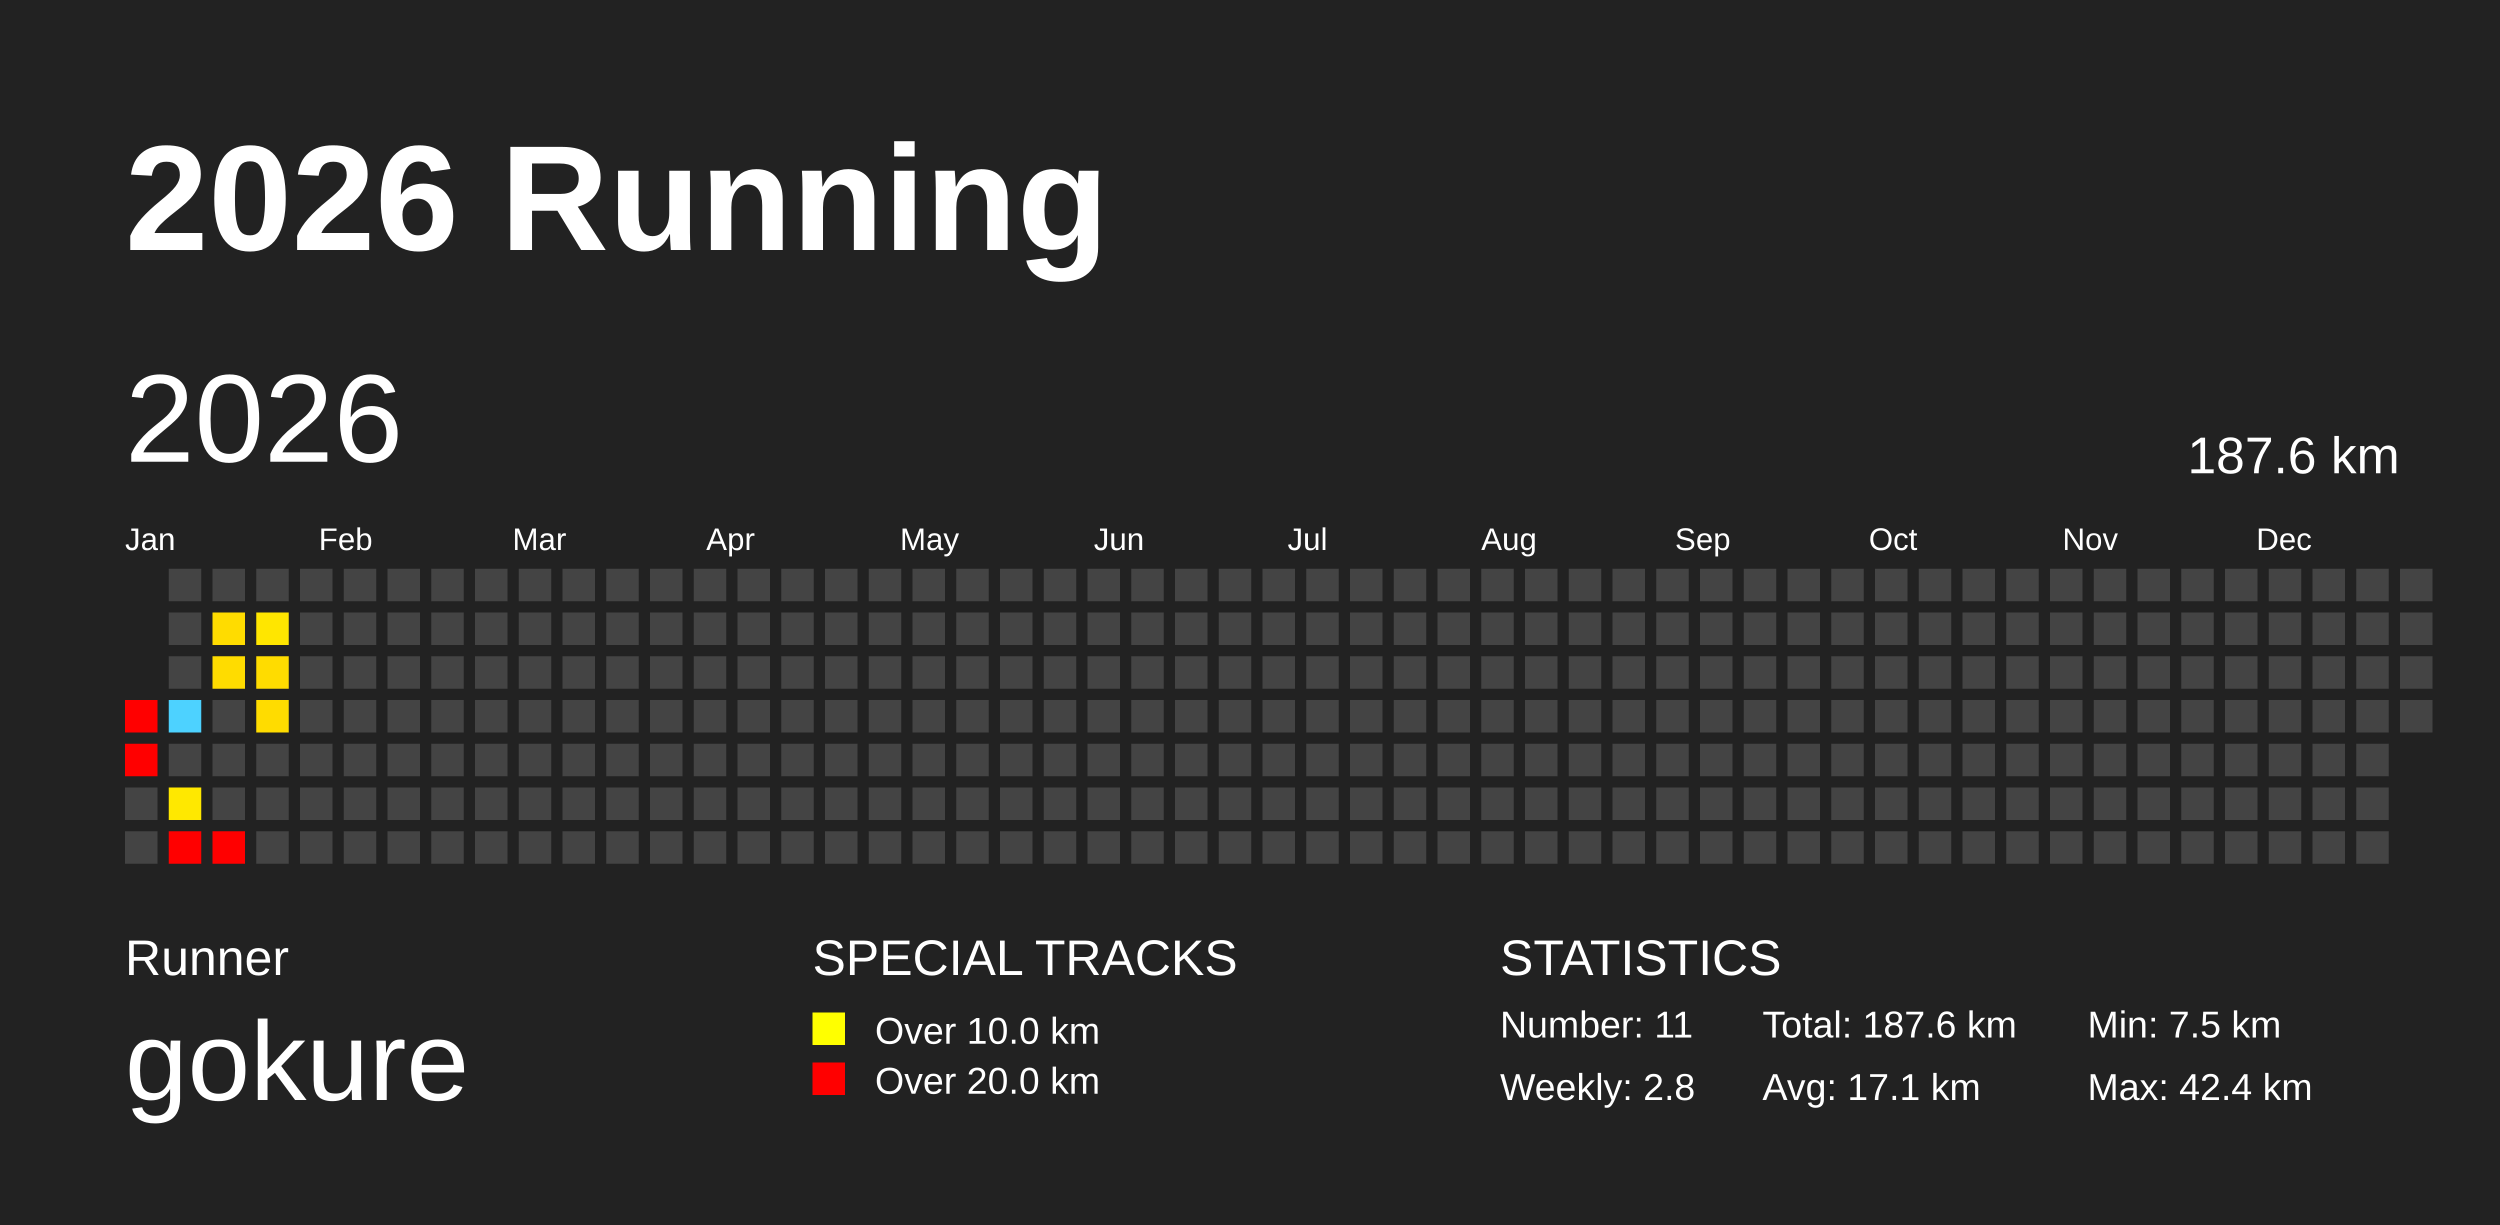
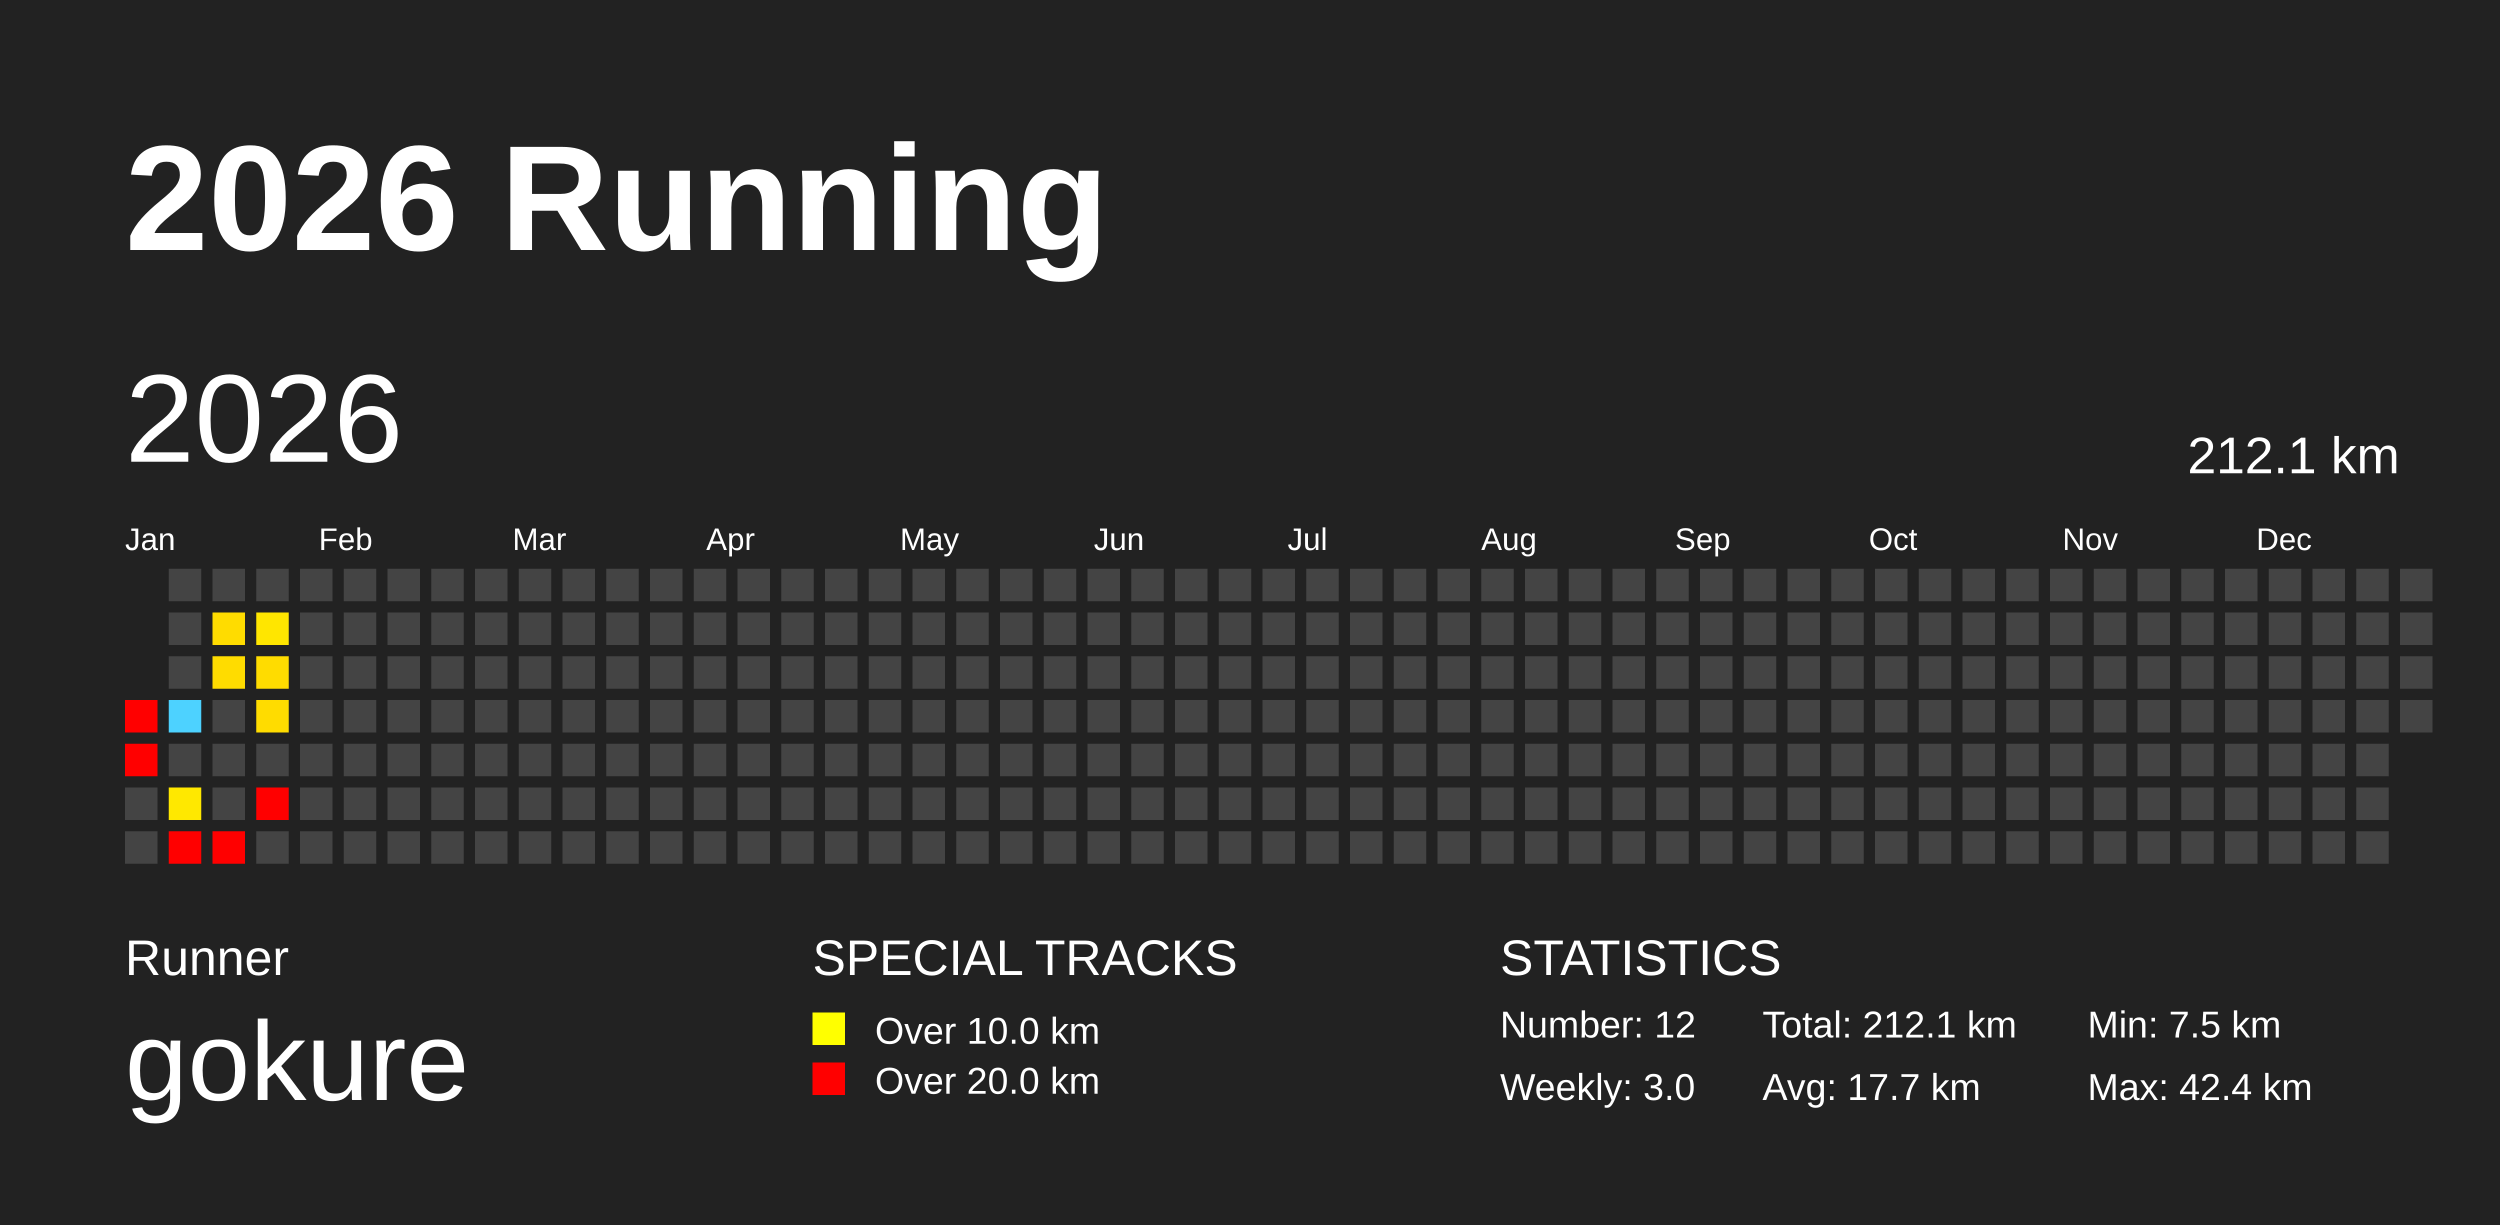
<svg xmlns="http://www.w3.org/2000/svg" baseProfile="full" height="98mm" version="1.1" viewBox="0,0,200,98" width="200mm">
  <defs />
  <rect fill="#222222" height="98" width="200" x="0" y="0" />
  <text fill="#FFFFFF" style="font-size:12px; font-family:Arial; font-weight:bold;" x="10" y="20">2026 Running</text>
  <text fill="#FFFFFF" style="font-size:4px; font-family:Arial" x="10" y="78">Runner</text>
  <text fill="#FFFFFF" style="font-size:9px; font-family:Arial" x="10" y="88">gokure</text>
  <text fill="#FFFFFF" style="font-size:4px; font-family:Arial" x="65" y="78">SPECIAL TRACKS</text>
  <rect fill="yellow" height="2.6" width="2.6" x="65" y="81" />
  <text fill="#FFFFFF" style="font-size:3px; font-family:Arial" x="70" y="83.5">Over 10.0 km</text>
  <rect fill="red" height="2.6" width="2.6" x="65" y="85" />
  <text fill="#FFFFFF" style="font-size:3px; font-family:Arial" x="70" y="87.5">Over 20.0 km</text>
  <text fill="#FFFFFF" style="font-size:4px; font-family:Arial" x="120" y="78">STATISTICS</text>
-   <text fill="#FFFFFF" style="font-size:3px; font-family:Arial" x="120" y="83">Number: 11</text>
-   <text fill="#FFFFFF" style="font-size:3px; font-family:Arial" x="120" y="88">Weekly: 2.8</text>
-   <text fill="#FFFFFF" style="font-size:3px; font-family:Arial" x="141" y="83">Total: 187.6 km</text>
-   <text fill="#FFFFFF" style="font-size:3px; font-family:Arial" x="141" y="88">Avg: 17.1 km</text>
+   <text fill="#FFFFFF" style="font-size:3px; font-family:Arial" x="120" y="83">Number: 12</text>
+   <text fill="#FFFFFF" style="font-size:3px; font-family:Arial" x="120" y="88">Weekly: 3.0</text>
+   <text fill="#FFFFFF" style="font-size:3px; font-family:Arial" x="141" y="83">Total: 212.1 km</text>
+   <text fill="#FFFFFF" style="font-size:3px; font-family:Arial" x="141" y="88">Avg: 17.7 km</text>
  <text fill="#FFFFFF" style="font-size:3px; font-family:Arial" x="167" y="83">Min: 7.5 km</text>
  <text fill="#FFFFFF" style="font-size:3px; font-family:Arial" x="167" y="88">Max: 42.4 km</text>
  <text dominant-baseline="hanging" fill="#FFFFFF" style="font-size:10.0px; font-family:Arial;" x="10" y="30">2026</text>
-   <text dominant-baseline="hanging" fill="#FFFFFF" style="font-size:4.125px; font-family:Arial;" x="175" y="35">187.6 km</text>
+   <text dominant-baseline="hanging" fill="#FFFFFF" style="font-size:4.125px; font-family:Arial;" x="175" y="35">212.1 km</text>
  <text fill="#FFFFFF" style="font-size:2.5px; font-family:Arial" x="10.0" y="44">Jan</text>
  <text fill="#FFFFFF" style="font-size:2.5px; font-family:Arial" x="25.5" y="44">Feb</text>
  <text fill="#FFFFFF" style="font-size:2.5px; font-family:Arial" x="41.0" y="44">Mar</text>
  <text fill="#FFFFFF" style="font-size:2.5px; font-family:Arial" x="56.5" y="44">Apr</text>
  <text fill="#FFFFFF" style="font-size:2.5px; font-family:Arial" x="72.0" y="44">May</text>
  <text fill="#FFFFFF" style="font-size:2.5px; font-family:Arial" x="87.5" y="44">Jun</text>
  <text fill="#FFFFFF" style="font-size:2.5px; font-family:Arial" x="103.0" y="44">Jul</text>
  <text fill="#FFFFFF" style="font-size:2.5px; font-family:Arial" x="118.5" y="44">Aug</text>
  <text fill="#FFFFFF" style="font-size:2.5px; font-family:Arial" x="134.0" y="44">Sep</text>
  <text fill="#FFFFFF" style="font-size:2.5px; font-family:Arial" x="149.5" y="44">Oct</text>
  <text fill="#FFFFFF" style="font-size:2.5px; font-family:Arial" x="165.0" y="44">Nov</text>
  <text fill="#FFFFFF" style="font-size:2.5px; font-family:Arial" x="180.5" y="44">Dec</text>
  <rect fill="red" height="2.6" width="2.6" x="10.0" y="56.0" />
  <rect fill="red" height="2.6" width="2.6" x="10.0" y="59.5" />
  <rect fill="#444444" height="2.6" width="2.6" x="10.0" y="63.0" />
  <rect fill="#444444" height="2.6" width="2.6" x="10.0" y="66.5" />
  <rect fill="#444444" height="2.6" width="2.6" x="13.5" y="45.5" />
  <rect fill="#444444" height="2.6" width="2.6" x="13.5" y="49.0" />
  <rect fill="#444444" height="2.6" width="2.6" x="13.5" y="52.5" />
  <rect fill="#4dd2ff" height="2.6" width="2.6" x="13.5" y="56.0" />
  <rect fill="#444444" height="2.6" width="2.6" x="13.5" y="59.5" />
  <rect fill="#ffe800" height="2.6" width="2.6" x="13.5" y="63.0" />
  <rect fill="red" height="2.6" width="2.6" x="13.5" y="66.5" />
  <rect fill="#444444" height="2.6" width="2.6" x="17.0" y="45.5" />
  <rect fill="#ffdc00" height="2.6" width="2.6" x="17.0" y="49.0" />
  <rect fill="#ffdc00" height="2.6" width="2.6" x="17.0" y="52.5" />
  <rect fill="#444444" height="2.6" width="2.6" x="17.0" y="56.0" />
  <rect fill="#444444" height="2.6" width="2.6" x="17.0" y="59.5" />
  <rect fill="#444444" height="2.6" width="2.6" x="17.0" y="63.0" />
  <rect fill="red" height="2.6" width="2.6" x="17.0" y="66.5" />
  <rect fill="#444444" height="2.6" width="2.6" x="20.5" y="45.5" />
  <rect fill="#ffe600" height="2.6" width="2.6" x="20.5" y="49.0" />
  <rect fill="#ffdc00" height="2.6" width="2.6" x="20.5" y="52.5" />
  <rect fill="#ffdc00" height="2.6" width="2.6" x="20.5" y="56.0" />
  <rect fill="#444444" height="2.6" width="2.6" x="20.5" y="59.5" />
-   <rect fill="#444444" height="2.6" width="2.6" x="20.5" y="63.0" />
+   <rect fill="red" height="2.6" width="2.6" x="20.5" y="63.0" />
  <rect fill="#444444" height="2.6" width="2.6" x="20.5" y="66.5" />
  <rect fill="#444444" height="2.6" width="2.6" x="24.0" y="45.5" />
  <rect fill="#444444" height="2.6" width="2.6" x="24.0" y="49.0" />
  <rect fill="#444444" height="2.6" width="2.6" x="24.0" y="52.5" />
  <rect fill="#444444" height="2.6" width="2.6" x="24.0" y="56.0" />
  <rect fill="#444444" height="2.6" width="2.6" x="24.0" y="59.5" />
  <rect fill="#444444" height="2.6" width="2.6" x="24.0" y="63.0" />
  <rect fill="#444444" height="2.6" width="2.6" x="24.0" y="66.5" />
  <rect fill="#444444" height="2.6" width="2.6" x="27.5" y="45.5" />
  <rect fill="#444444" height="2.6" width="2.6" x="27.5" y="49.0" />
  <rect fill="#444444" height="2.6" width="2.6" x="27.5" y="52.5" />
  <rect fill="#444444" height="2.6" width="2.6" x="27.5" y="56.0" />
  <rect fill="#444444" height="2.6" width="2.6" x="27.5" y="59.5" />
  <rect fill="#444444" height="2.6" width="2.6" x="27.5" y="63.0" />
  <rect fill="#444444" height="2.6" width="2.6" x="27.5" y="66.5" />
  <rect fill="#444444" height="2.6" width="2.6" x="31.0" y="45.5" />
  <rect fill="#444444" height="2.6" width="2.6" x="31.0" y="49.0" />
  <rect fill="#444444" height="2.6" width="2.6" x="31.0" y="52.5" />
  <rect fill="#444444" height="2.6" width="2.6" x="31.0" y="56.0" />
  <rect fill="#444444" height="2.6" width="2.6" x="31.0" y="59.5" />
  <rect fill="#444444" height="2.6" width="2.6" x="31.0" y="63.0" />
  <rect fill="#444444" height="2.6" width="2.6" x="31.0" y="66.5" />
  <rect fill="#444444" height="2.6" width="2.6" x="34.5" y="45.5" />
  <rect fill="#444444" height="2.6" width="2.6" x="34.5" y="49.0" />
  <rect fill="#444444" height="2.6" width="2.6" x="34.5" y="52.5" />
  <rect fill="#444444" height="2.6" width="2.6" x="34.5" y="56.0" />
  <rect fill="#444444" height="2.6" width="2.6" x="34.5" y="59.5" />
  <rect fill="#444444" height="2.6" width="2.6" x="34.5" y="63.0" />
  <rect fill="#444444" height="2.6" width="2.6" x="34.5" y="66.5" />
  <rect fill="#444444" height="2.6" width="2.6" x="38.0" y="45.5" />
  <rect fill="#444444" height="2.6" width="2.6" x="38.0" y="49.0" />
  <rect fill="#444444" height="2.6" width="2.6" x="38.0" y="52.5" />
  <rect fill="#444444" height="2.6" width="2.6" x="38.0" y="56.0" />
  <rect fill="#444444" height="2.6" width="2.6" x="38.0" y="59.5" />
  <rect fill="#444444" height="2.6" width="2.6" x="38.0" y="63.0" />
  <rect fill="#444444" height="2.6" width="2.6" x="38.0" y="66.5" />
  <rect fill="#444444" height="2.6" width="2.6" x="41.5" y="45.5" />
  <rect fill="#444444" height="2.6" width="2.6" x="41.5" y="49.0" />
  <rect fill="#444444" height="2.6" width="2.6" x="41.5" y="52.5" />
  <rect fill="#444444" height="2.6" width="2.6" x="41.5" y="56.0" />
  <rect fill="#444444" height="2.6" width="2.6" x="41.5" y="59.5" />
  <rect fill="#444444" height="2.6" width="2.6" x="41.5" y="63.0" />
  <rect fill="#444444" height="2.6" width="2.6" x="41.5" y="66.5" />
  <rect fill="#444444" height="2.6" width="2.6" x="45.0" y="45.5" />
  <rect fill="#444444" height="2.6" width="2.6" x="45.0" y="49.0" />
  <rect fill="#444444" height="2.6" width="2.6" x="45.0" y="52.5" />
  <rect fill="#444444" height="2.6" width="2.6" x="45.0" y="56.0" />
  <rect fill="#444444" height="2.6" width="2.6" x="45.0" y="59.5" />
  <rect fill="#444444" height="2.6" width="2.6" x="45.0" y="63.0" />
  <rect fill="#444444" height="2.6" width="2.6" x="45.0" y="66.5" />
  <rect fill="#444444" height="2.6" width="2.6" x="48.5" y="45.5" />
  <rect fill="#444444" height="2.6" width="2.6" x="48.5" y="49.0" />
  <rect fill="#444444" height="2.6" width="2.6" x="48.5" y="52.5" />
  <rect fill="#444444" height="2.6" width="2.6" x="48.5" y="56.0" />
  <rect fill="#444444" height="2.6" width="2.6" x="48.5" y="59.5" />
  <rect fill="#444444" height="2.6" width="2.6" x="48.5" y="63.0" />
  <rect fill="#444444" height="2.6" width="2.6" x="48.5" y="66.5" />
  <rect fill="#444444" height="2.6" width="2.6" x="52.0" y="45.5" />
  <rect fill="#444444" height="2.6" width="2.6" x="52.0" y="49.0" />
  <rect fill="#444444" height="2.6" width="2.6" x="52.0" y="52.5" />
  <rect fill="#444444" height="2.6" width="2.6" x="52.0" y="56.0" />
  <rect fill="#444444" height="2.6" width="2.6" x="52.0" y="59.5" />
  <rect fill="#444444" height="2.6" width="2.6" x="52.0" y="63.0" />
  <rect fill="#444444" height="2.6" width="2.6" x="52.0" y="66.5" />
  <rect fill="#444444" height="2.6" width="2.6" x="55.5" y="45.5" />
  <rect fill="#444444" height="2.6" width="2.6" x="55.5" y="49.0" />
  <rect fill="#444444" height="2.6" width="2.6" x="55.5" y="52.5" />
  <rect fill="#444444" height="2.6" width="2.6" x="55.5" y="56.0" />
  <rect fill="#444444" height="2.6" width="2.6" x="55.5" y="59.5" />
  <rect fill="#444444" height="2.6" width="2.6" x="55.5" y="63.0" />
  <rect fill="#444444" height="2.6" width="2.6" x="55.5" y="66.5" />
  <rect fill="#444444" height="2.6" width="2.6" x="59.0" y="45.5" />
  <rect fill="#444444" height="2.6" width="2.6" x="59.0" y="49.0" />
  <rect fill="#444444" height="2.6" width="2.6" x="59.0" y="52.5" />
  <rect fill="#444444" height="2.6" width="2.6" x="59.0" y="56.0" />
  <rect fill="#444444" height="2.6" width="2.6" x="59.0" y="59.5" />
  <rect fill="#444444" height="2.6" width="2.6" x="59.0" y="63.0" />
  <rect fill="#444444" height="2.6" width="2.6" x="59.0" y="66.5" />
  <rect fill="#444444" height="2.6" width="2.6" x="62.5" y="45.5" />
  <rect fill="#444444" height="2.6" width="2.6" x="62.5" y="49.0" />
  <rect fill="#444444" height="2.6" width="2.6" x="62.5" y="52.5" />
  <rect fill="#444444" height="2.6" width="2.6" x="62.5" y="56.0" />
  <rect fill="#444444" height="2.6" width="2.6" x="62.5" y="59.5" />
  <rect fill="#444444" height="2.6" width="2.6" x="62.5" y="63.0" />
  <rect fill="#444444" height="2.6" width="2.6" x="62.5" y="66.5" />
  <rect fill="#444444" height="2.6" width="2.6" x="66.0" y="45.5" />
  <rect fill="#444444" height="2.6" width="2.6" x="66.0" y="49.0" />
  <rect fill="#444444" height="2.6" width="2.6" x="66.0" y="52.5" />
  <rect fill="#444444" height="2.6" width="2.6" x="66.0" y="56.0" />
  <rect fill="#444444" height="2.6" width="2.6" x="66.0" y="59.5" />
  <rect fill="#444444" height="2.6" width="2.6" x="66.0" y="63.0" />
  <rect fill="#444444" height="2.6" width="2.6" x="66.0" y="66.5" />
  <rect fill="#444444" height="2.6" width="2.6" x="69.5" y="45.5" />
  <rect fill="#444444" height="2.6" width="2.6" x="69.5" y="49.0" />
  <rect fill="#444444" height="2.6" width="2.6" x="69.5" y="52.5" />
  <rect fill="#444444" height="2.6" width="2.6" x="69.5" y="56.0" />
  <rect fill="#444444" height="2.6" width="2.6" x="69.5" y="59.5" />
  <rect fill="#444444" height="2.6" width="2.6" x="69.5" y="63.0" />
  <rect fill="#444444" height="2.6" width="2.6" x="69.5" y="66.5" />
  <rect fill="#444444" height="2.6" width="2.6" x="73.0" y="45.5" />
  <rect fill="#444444" height="2.6" width="2.6" x="73.0" y="49.0" />
  <rect fill="#444444" height="2.6" width="2.6" x="73.0" y="52.5" />
  <rect fill="#444444" height="2.6" width="2.6" x="73.0" y="56.0" />
  <rect fill="#444444" height="2.6" width="2.6" x="73.0" y="59.5" />
  <rect fill="#444444" height="2.6" width="2.6" x="73.0" y="63.0" />
  <rect fill="#444444" height="2.6" width="2.6" x="73.0" y="66.5" />
  <rect fill="#444444" height="2.6" width="2.6" x="76.5" y="45.5" />
  <rect fill="#444444" height="2.6" width="2.6" x="76.5" y="49.0" />
  <rect fill="#444444" height="2.6" width="2.6" x="76.5" y="52.5" />
  <rect fill="#444444" height="2.6" width="2.6" x="76.5" y="56.0" />
  <rect fill="#444444" height="2.6" width="2.6" x="76.5" y="59.5" />
  <rect fill="#444444" height="2.6" width="2.6" x="76.5" y="63.0" />
  <rect fill="#444444" height="2.6" width="2.6" x="76.5" y="66.5" />
  <rect fill="#444444" height="2.6" width="2.6" x="80.0" y="45.5" />
  <rect fill="#444444" height="2.6" width="2.6" x="80.0" y="49.0" />
  <rect fill="#444444" height="2.6" width="2.6" x="80.0" y="52.5" />
  <rect fill="#444444" height="2.6" width="2.6" x="80.0" y="56.0" />
  <rect fill="#444444" height="2.6" width="2.6" x="80.0" y="59.5" />
  <rect fill="#444444" height="2.6" width="2.6" x="80.0" y="63.0" />
  <rect fill="#444444" height="2.6" width="2.6" x="80.0" y="66.5" />
  <rect fill="#444444" height="2.6" width="2.6" x="83.5" y="45.5" />
  <rect fill="#444444" height="2.6" width="2.6" x="83.5" y="49.0" />
  <rect fill="#444444" height="2.6" width="2.6" x="83.5" y="52.5" />
  <rect fill="#444444" height="2.6" width="2.6" x="83.5" y="56.0" />
  <rect fill="#444444" height="2.6" width="2.6" x="83.5" y="59.5" />
  <rect fill="#444444" height="2.6" width="2.6" x="83.5" y="63.0" />
  <rect fill="#444444" height="2.6" width="2.6" x="83.5" y="66.5" />
  <rect fill="#444444" height="2.6" width="2.6" x="87.0" y="45.5" />
  <rect fill="#444444" height="2.6" width="2.6" x="87.0" y="49.0" />
  <rect fill="#444444" height="2.6" width="2.6" x="87.0" y="52.5" />
  <rect fill="#444444" height="2.6" width="2.6" x="87.0" y="56.0" />
  <rect fill="#444444" height="2.6" width="2.6" x="87.0" y="59.5" />
  <rect fill="#444444" height="2.6" width="2.6" x="87.0" y="63.0" />
  <rect fill="#444444" height="2.6" width="2.6" x="87.0" y="66.5" />
  <rect fill="#444444" height="2.6" width="2.6" x="90.5" y="45.5" />
  <rect fill="#444444" height="2.6" width="2.6" x="90.5" y="49.0" />
  <rect fill="#444444" height="2.6" width="2.6" x="90.5" y="52.5" />
  <rect fill="#444444" height="2.6" width="2.6" x="90.5" y="56.0" />
  <rect fill="#444444" height="2.6" width="2.6" x="90.5" y="59.5" />
  <rect fill="#444444" height="2.6" width="2.6" x="90.5" y="63.0" />
  <rect fill="#444444" height="2.6" width="2.6" x="90.5" y="66.5" />
  <rect fill="#444444" height="2.6" width="2.6" x="94.0" y="45.5" />
  <rect fill="#444444" height="2.6" width="2.6" x="94.0" y="49.0" />
  <rect fill="#444444" height="2.6" width="2.6" x="94.0" y="52.5" />
  <rect fill="#444444" height="2.6" width="2.6" x="94.0" y="56.0" />
  <rect fill="#444444" height="2.6" width="2.6" x="94.0" y="59.5" />
  <rect fill="#444444" height="2.6" width="2.6" x="94.0" y="63.0" />
  <rect fill="#444444" height="2.6" width="2.6" x="94.0" y="66.5" />
  <rect fill="#444444" height="2.6" width="2.6" x="97.5" y="45.5" />
  <rect fill="#444444" height="2.6" width="2.6" x="97.5" y="49.0" />
  <rect fill="#444444" height="2.6" width="2.6" x="97.5" y="52.5" />
  <rect fill="#444444" height="2.6" width="2.6" x="97.5" y="56.0" />
  <rect fill="#444444" height="2.6" width="2.6" x="97.5" y="59.5" />
  <rect fill="#444444" height="2.6" width="2.6" x="97.5" y="63.0" />
  <rect fill="#444444" height="2.6" width="2.6" x="97.5" y="66.5" />
  <rect fill="#444444" height="2.6" width="2.6" x="101.0" y="45.5" />
  <rect fill="#444444" height="2.6" width="2.6" x="101.0" y="49.0" />
  <rect fill="#444444" height="2.6" width="2.6" x="101.0" y="52.5" />
  <rect fill="#444444" height="2.6" width="2.6" x="101.0" y="56.0" />
  <rect fill="#444444" height="2.6" width="2.6" x="101.0" y="59.5" />
  <rect fill="#444444" height="2.6" width="2.6" x="101.0" y="63.0" />
  <rect fill="#444444" height="2.6" width="2.6" x="101.0" y="66.5" />
  <rect fill="#444444" height="2.6" width="2.6" x="104.5" y="45.5" />
  <rect fill="#444444" height="2.6" width="2.6" x="104.5" y="49.0" />
  <rect fill="#444444" height="2.6" width="2.6" x="104.5" y="52.5" />
  <rect fill="#444444" height="2.6" width="2.6" x="104.5" y="56.0" />
  <rect fill="#444444" height="2.6" width="2.6" x="104.5" y="59.5" />
  <rect fill="#444444" height="2.6" width="2.6" x="104.5" y="63.0" />
  <rect fill="#444444" height="2.6" width="2.6" x="104.5" y="66.5" />
  <rect fill="#444444" height="2.6" width="2.6" x="108.0" y="45.5" />
  <rect fill="#444444" height="2.6" width="2.6" x="108.0" y="49.0" />
  <rect fill="#444444" height="2.6" width="2.6" x="108.0" y="52.5" />
  <rect fill="#444444" height="2.6" width="2.6" x="108.0" y="56.0" />
  <rect fill="#444444" height="2.6" width="2.6" x="108.0" y="59.5" />
  <rect fill="#444444" height="2.6" width="2.6" x="108.0" y="63.0" />
  <rect fill="#444444" height="2.6" width="2.6" x="108.0" y="66.5" />
  <rect fill="#444444" height="2.6" width="2.6" x="111.5" y="45.5" />
  <rect fill="#444444" height="2.6" width="2.6" x="111.5" y="49.0" />
  <rect fill="#444444" height="2.6" width="2.6" x="111.5" y="52.5" />
  <rect fill="#444444" height="2.6" width="2.6" x="111.5" y="56.0" />
  <rect fill="#444444" height="2.6" width="2.6" x="111.5" y="59.5" />
  <rect fill="#444444" height="2.6" width="2.6" x="111.5" y="63.0" />
  <rect fill="#444444" height="2.6" width="2.6" x="111.5" y="66.5" />
  <rect fill="#444444" height="2.6" width="2.6" x="115.0" y="45.5" />
  <rect fill="#444444" height="2.6" width="2.6" x="115.0" y="49.0" />
  <rect fill="#444444" height="2.6" width="2.6" x="115.0" y="52.5" />
  <rect fill="#444444" height="2.6" width="2.6" x="115.0" y="56.0" />
  <rect fill="#444444" height="2.6" width="2.6" x="115.0" y="59.5" />
  <rect fill="#444444" height="2.6" width="2.6" x="115.0" y="63.0" />
  <rect fill="#444444" height="2.6" width="2.6" x="115.0" y="66.5" />
  <rect fill="#444444" height="2.6" width="2.6" x="118.5" y="45.5" />
  <rect fill="#444444" height="2.6" width="2.6" x="118.5" y="49.0" />
  <rect fill="#444444" height="2.6" width="2.6" x="118.5" y="52.5" />
  <rect fill="#444444" height="2.6" width="2.6" x="118.5" y="56.0" />
  <rect fill="#444444" height="2.6" width="2.6" x="118.5" y="59.5" />
  <rect fill="#444444" height="2.6" width="2.6" x="118.5" y="63.0" />
  <rect fill="#444444" height="2.6" width="2.6" x="118.5" y="66.5" />
  <rect fill="#444444" height="2.6" width="2.6" x="122.0" y="45.5" />
  <rect fill="#444444" height="2.6" width="2.6" x="122.0" y="49.0" />
  <rect fill="#444444" height="2.6" width="2.6" x="122.0" y="52.5" />
  <rect fill="#444444" height="2.6" width="2.6" x="122.0" y="56.0" />
  <rect fill="#444444" height="2.6" width="2.6" x="122.0" y="59.5" />
  <rect fill="#444444" height="2.6" width="2.6" x="122.0" y="63.0" />
  <rect fill="#444444" height="2.6" width="2.6" x="122.0" y="66.5" />
  <rect fill="#444444" height="2.6" width="2.6" x="125.5" y="45.5" />
  <rect fill="#444444" height="2.6" width="2.6" x="125.5" y="49.0" />
  <rect fill="#444444" height="2.6" width="2.6" x="125.5" y="52.5" />
  <rect fill="#444444" height="2.6" width="2.6" x="125.5" y="56.0" />
  <rect fill="#444444" height="2.6" width="2.6" x="125.5" y="59.5" />
  <rect fill="#444444" height="2.6" width="2.6" x="125.5" y="63.0" />
  <rect fill="#444444" height="2.6" width="2.6" x="125.5" y="66.5" />
  <rect fill="#444444" height="2.6" width="2.6" x="129.0" y="45.5" />
  <rect fill="#444444" height="2.6" width="2.6" x="129.0" y="49.0" />
  <rect fill="#444444" height="2.6" width="2.6" x="129.0" y="52.5" />
  <rect fill="#444444" height="2.6" width="2.6" x="129.0" y="56.0" />
  <rect fill="#444444" height="2.6" width="2.6" x="129.0" y="59.5" />
  <rect fill="#444444" height="2.6" width="2.6" x="129.0" y="63.0" />
  <rect fill="#444444" height="2.6" width="2.6" x="129.0" y="66.5" />
  <rect fill="#444444" height="2.6" width="2.6" x="132.5" y="45.5" />
  <rect fill="#444444" height="2.6" width="2.6" x="132.5" y="49.0" />
  <rect fill="#444444" height="2.6" width="2.6" x="132.5" y="52.5" />
  <rect fill="#444444" height="2.6" width="2.6" x="132.5" y="56.0" />
  <rect fill="#444444" height="2.6" width="2.6" x="132.5" y="59.5" />
  <rect fill="#444444" height="2.6" width="2.6" x="132.5" y="63.0" />
  <rect fill="#444444" height="2.6" width="2.6" x="132.5" y="66.5" />
  <rect fill="#444444" height="2.6" width="2.6" x="136.0" y="45.5" />
  <rect fill="#444444" height="2.6" width="2.6" x="136.0" y="49.0" />
  <rect fill="#444444" height="2.6" width="2.6" x="136.0" y="52.5" />
  <rect fill="#444444" height="2.6" width="2.6" x="136.0" y="56.0" />
  <rect fill="#444444" height="2.6" width="2.6" x="136.0" y="59.5" />
  <rect fill="#444444" height="2.6" width="2.6" x="136.0" y="63.0" />
  <rect fill="#444444" height="2.6" width="2.6" x="136.0" y="66.5" />
  <rect fill="#444444" height="2.6" width="2.6" x="139.5" y="45.5" />
  <rect fill="#444444" height="2.6" width="2.6" x="139.5" y="49.0" />
  <rect fill="#444444" height="2.6" width="2.6" x="139.5" y="52.5" />
  <rect fill="#444444" height="2.6" width="2.6" x="139.5" y="56.0" />
  <rect fill="#444444" height="2.6" width="2.6" x="139.5" y="59.5" />
  <rect fill="#444444" height="2.6" width="2.6" x="139.5" y="63.0" />
  <rect fill="#444444" height="2.6" width="2.6" x="139.5" y="66.5" />
  <rect fill="#444444" height="2.6" width="2.6" x="143.0" y="45.5" />
  <rect fill="#444444" height="2.6" width="2.6" x="143.0" y="49.0" />
  <rect fill="#444444" height="2.6" width="2.6" x="143.0" y="52.5" />
  <rect fill="#444444" height="2.6" width="2.6" x="143.0" y="56.0" />
  <rect fill="#444444" height="2.6" width="2.6" x="143.0" y="59.5" />
  <rect fill="#444444" height="2.6" width="2.6" x="143.0" y="63.0" />
  <rect fill="#444444" height="2.6" width="2.6" x="143.0" y="66.5" />
  <rect fill="#444444" height="2.6" width="2.6" x="146.5" y="45.5" />
  <rect fill="#444444" height="2.6" width="2.6" x="146.5" y="49.0" />
  <rect fill="#444444" height="2.6" width="2.6" x="146.5" y="52.5" />
  <rect fill="#444444" height="2.6" width="2.6" x="146.5" y="56.0" />
  <rect fill="#444444" height="2.6" width="2.6" x="146.5" y="59.5" />
  <rect fill="#444444" height="2.6" width="2.6" x="146.5" y="63.0" />
  <rect fill="#444444" height="2.6" width="2.6" x="146.5" y="66.5" />
  <rect fill="#444444" height="2.6" width="2.6" x="150.0" y="45.5" />
  <rect fill="#444444" height="2.6" width="2.6" x="150.0" y="49.0" />
  <rect fill="#444444" height="2.6" width="2.6" x="150.0" y="52.5" />
  <rect fill="#444444" height="2.6" width="2.6" x="150.0" y="56.0" />
  <rect fill="#444444" height="2.6" width="2.6" x="150.0" y="59.5" />
  <rect fill="#444444" height="2.6" width="2.6" x="150.0" y="63.0" />
  <rect fill="#444444" height="2.6" width="2.6" x="150.0" y="66.5" />
  <rect fill="#444444" height="2.6" width="2.6" x="153.5" y="45.5" />
  <rect fill="#444444" height="2.6" width="2.6" x="153.5" y="49.0" />
  <rect fill="#444444" height="2.6" width="2.6" x="153.5" y="52.5" />
  <rect fill="#444444" height="2.6" width="2.6" x="153.5" y="56.0" />
  <rect fill="#444444" height="2.6" width="2.6" x="153.5" y="59.5" />
  <rect fill="#444444" height="2.6" width="2.6" x="153.5" y="63.0" />
  <rect fill="#444444" height="2.6" width="2.6" x="153.5" y="66.5" />
  <rect fill="#444444" height="2.6" width="2.6" x="157.0" y="45.5" />
  <rect fill="#444444" height="2.6" width="2.6" x="157.0" y="49.0" />
  <rect fill="#444444" height="2.6" width="2.6" x="157.0" y="52.5" />
  <rect fill="#444444" height="2.6" width="2.6" x="157.0" y="56.0" />
  <rect fill="#444444" height="2.6" width="2.6" x="157.0" y="59.5" />
  <rect fill="#444444" height="2.6" width="2.6" x="157.0" y="63.0" />
  <rect fill="#444444" height="2.6" width="2.6" x="157.0" y="66.5" />
  <rect fill="#444444" height="2.6" width="2.6" x="160.5" y="45.5" />
  <rect fill="#444444" height="2.6" width="2.6" x="160.5" y="49.0" />
  <rect fill="#444444" height="2.6" width="2.6" x="160.5" y="52.5" />
  <rect fill="#444444" height="2.6" width="2.6" x="160.5" y="56.0" />
  <rect fill="#444444" height="2.6" width="2.6" x="160.5" y="59.5" />
  <rect fill="#444444" height="2.6" width="2.6" x="160.5" y="63.0" />
  <rect fill="#444444" height="2.6" width="2.6" x="160.5" y="66.5" />
  <rect fill="#444444" height="2.6" width="2.6" x="164.0" y="45.5" />
  <rect fill="#444444" height="2.6" width="2.6" x="164.0" y="49.0" />
  <rect fill="#444444" height="2.6" width="2.6" x="164.0" y="52.5" />
  <rect fill="#444444" height="2.6" width="2.6" x="164.0" y="56.0" />
  <rect fill="#444444" height="2.6" width="2.6" x="164.0" y="59.5" />
  <rect fill="#444444" height="2.6" width="2.6" x="164.0" y="63.0" />
  <rect fill="#444444" height="2.6" width="2.6" x="164.0" y="66.5" />
  <rect fill="#444444" height="2.6" width="2.6" x="167.5" y="45.5" />
  <rect fill="#444444" height="2.6" width="2.6" x="167.5" y="49.0" />
  <rect fill="#444444" height="2.6" width="2.6" x="167.5" y="52.5" />
  <rect fill="#444444" height="2.6" width="2.6" x="167.5" y="56.0" />
  <rect fill="#444444" height="2.6" width="2.6" x="167.5" y="59.5" />
  <rect fill="#444444" height="2.6" width="2.6" x="167.5" y="63.0" />
  <rect fill="#444444" height="2.6" width="2.6" x="167.5" y="66.5" />
  <rect fill="#444444" height="2.6" width="2.6" x="171.0" y="45.5" />
  <rect fill="#444444" height="2.6" width="2.6" x="171.0" y="49.0" />
  <rect fill="#444444" height="2.6" width="2.6" x="171.0" y="52.5" />
  <rect fill="#444444" height="2.6" width="2.6" x="171.0" y="56.0" />
  <rect fill="#444444" height="2.6" width="2.6" x="171.0" y="59.5" />
  <rect fill="#444444" height="2.6" width="2.6" x="171.0" y="63.0" />
  <rect fill="#444444" height="2.6" width="2.6" x="171.0" y="66.5" />
  <rect fill="#444444" height="2.6" width="2.6" x="174.5" y="45.5" />
  <rect fill="#444444" height="2.6" width="2.6" x="174.5" y="49.0" />
  <rect fill="#444444" height="2.6" width="2.6" x="174.5" y="52.5" />
  <rect fill="#444444" height="2.6" width="2.6" x="174.5" y="56.0" />
  <rect fill="#444444" height="2.6" width="2.6" x="174.5" y="59.5" />
  <rect fill="#444444" height="2.6" width="2.6" x="174.5" y="63.0" />
  <rect fill="#444444" height="2.6" width="2.6" x="174.5" y="66.5" />
  <rect fill="#444444" height="2.6" width="2.6" x="178.0" y="45.5" />
  <rect fill="#444444" height="2.6" width="2.6" x="178.0" y="49.0" />
  <rect fill="#444444" height="2.6" width="2.6" x="178.0" y="52.5" />
  <rect fill="#444444" height="2.6" width="2.6" x="178.0" y="56.0" />
  <rect fill="#444444" height="2.6" width="2.6" x="178.0" y="59.5" />
  <rect fill="#444444" height="2.6" width="2.6" x="178.0" y="63.0" />
  <rect fill="#444444" height="2.6" width="2.6" x="178.0" y="66.5" />
  <rect fill="#444444" height="2.6" width="2.6" x="181.5" y="45.5" />
  <rect fill="#444444" height="2.6" width="2.6" x="181.5" y="49.0" />
  <rect fill="#444444" height="2.6" width="2.6" x="181.5" y="52.5" />
  <rect fill="#444444" height="2.6" width="2.6" x="181.5" y="56.0" />
  <rect fill="#444444" height="2.6" width="2.6" x="181.5" y="59.5" />
  <rect fill="#444444" height="2.6" width="2.6" x="181.5" y="63.0" />
  <rect fill="#444444" height="2.6" width="2.6" x="181.5" y="66.5" />
  <rect fill="#444444" height="2.6" width="2.6" x="185.0" y="45.5" />
  <rect fill="#444444" height="2.6" width="2.6" x="185.0" y="49.0" />
  <rect fill="#444444" height="2.6" width="2.6" x="185.0" y="52.5" />
  <rect fill="#444444" height="2.6" width="2.6" x="185.0" y="56.0" />
  <rect fill="#444444" height="2.6" width="2.6" x="185.0" y="59.5" />
  <rect fill="#444444" height="2.6" width="2.6" x="185.0" y="63.0" />
  <rect fill="#444444" height="2.6" width="2.6" x="185.0" y="66.5" />
  <rect fill="#444444" height="2.6" width="2.6" x="188.5" y="45.5" />
  <rect fill="#444444" height="2.6" width="2.6" x="188.5" y="49.0" />
  <rect fill="#444444" height="2.6" width="2.6" x="188.5" y="52.5" />
  <rect fill="#444444" height="2.6" width="2.6" x="188.5" y="56.0" />
  <rect fill="#444444" height="2.6" width="2.6" x="188.5" y="59.5" />
  <rect fill="#444444" height="2.6" width="2.6" x="188.5" y="63.0" />
  <rect fill="#444444" height="2.6" width="2.6" x="188.5" y="66.5" />
  <rect fill="#444444" height="2.6" width="2.6" x="192.0" y="45.5" />
  <rect fill="#444444" height="2.6" width="2.6" x="192.0" y="49.0" />
  <rect fill="#444444" height="2.6" width="2.6" x="192.0" y="52.5" />
  <rect fill="#444444" height="2.6" width="2.6" x="192.0" y="56.0" />
</svg>
